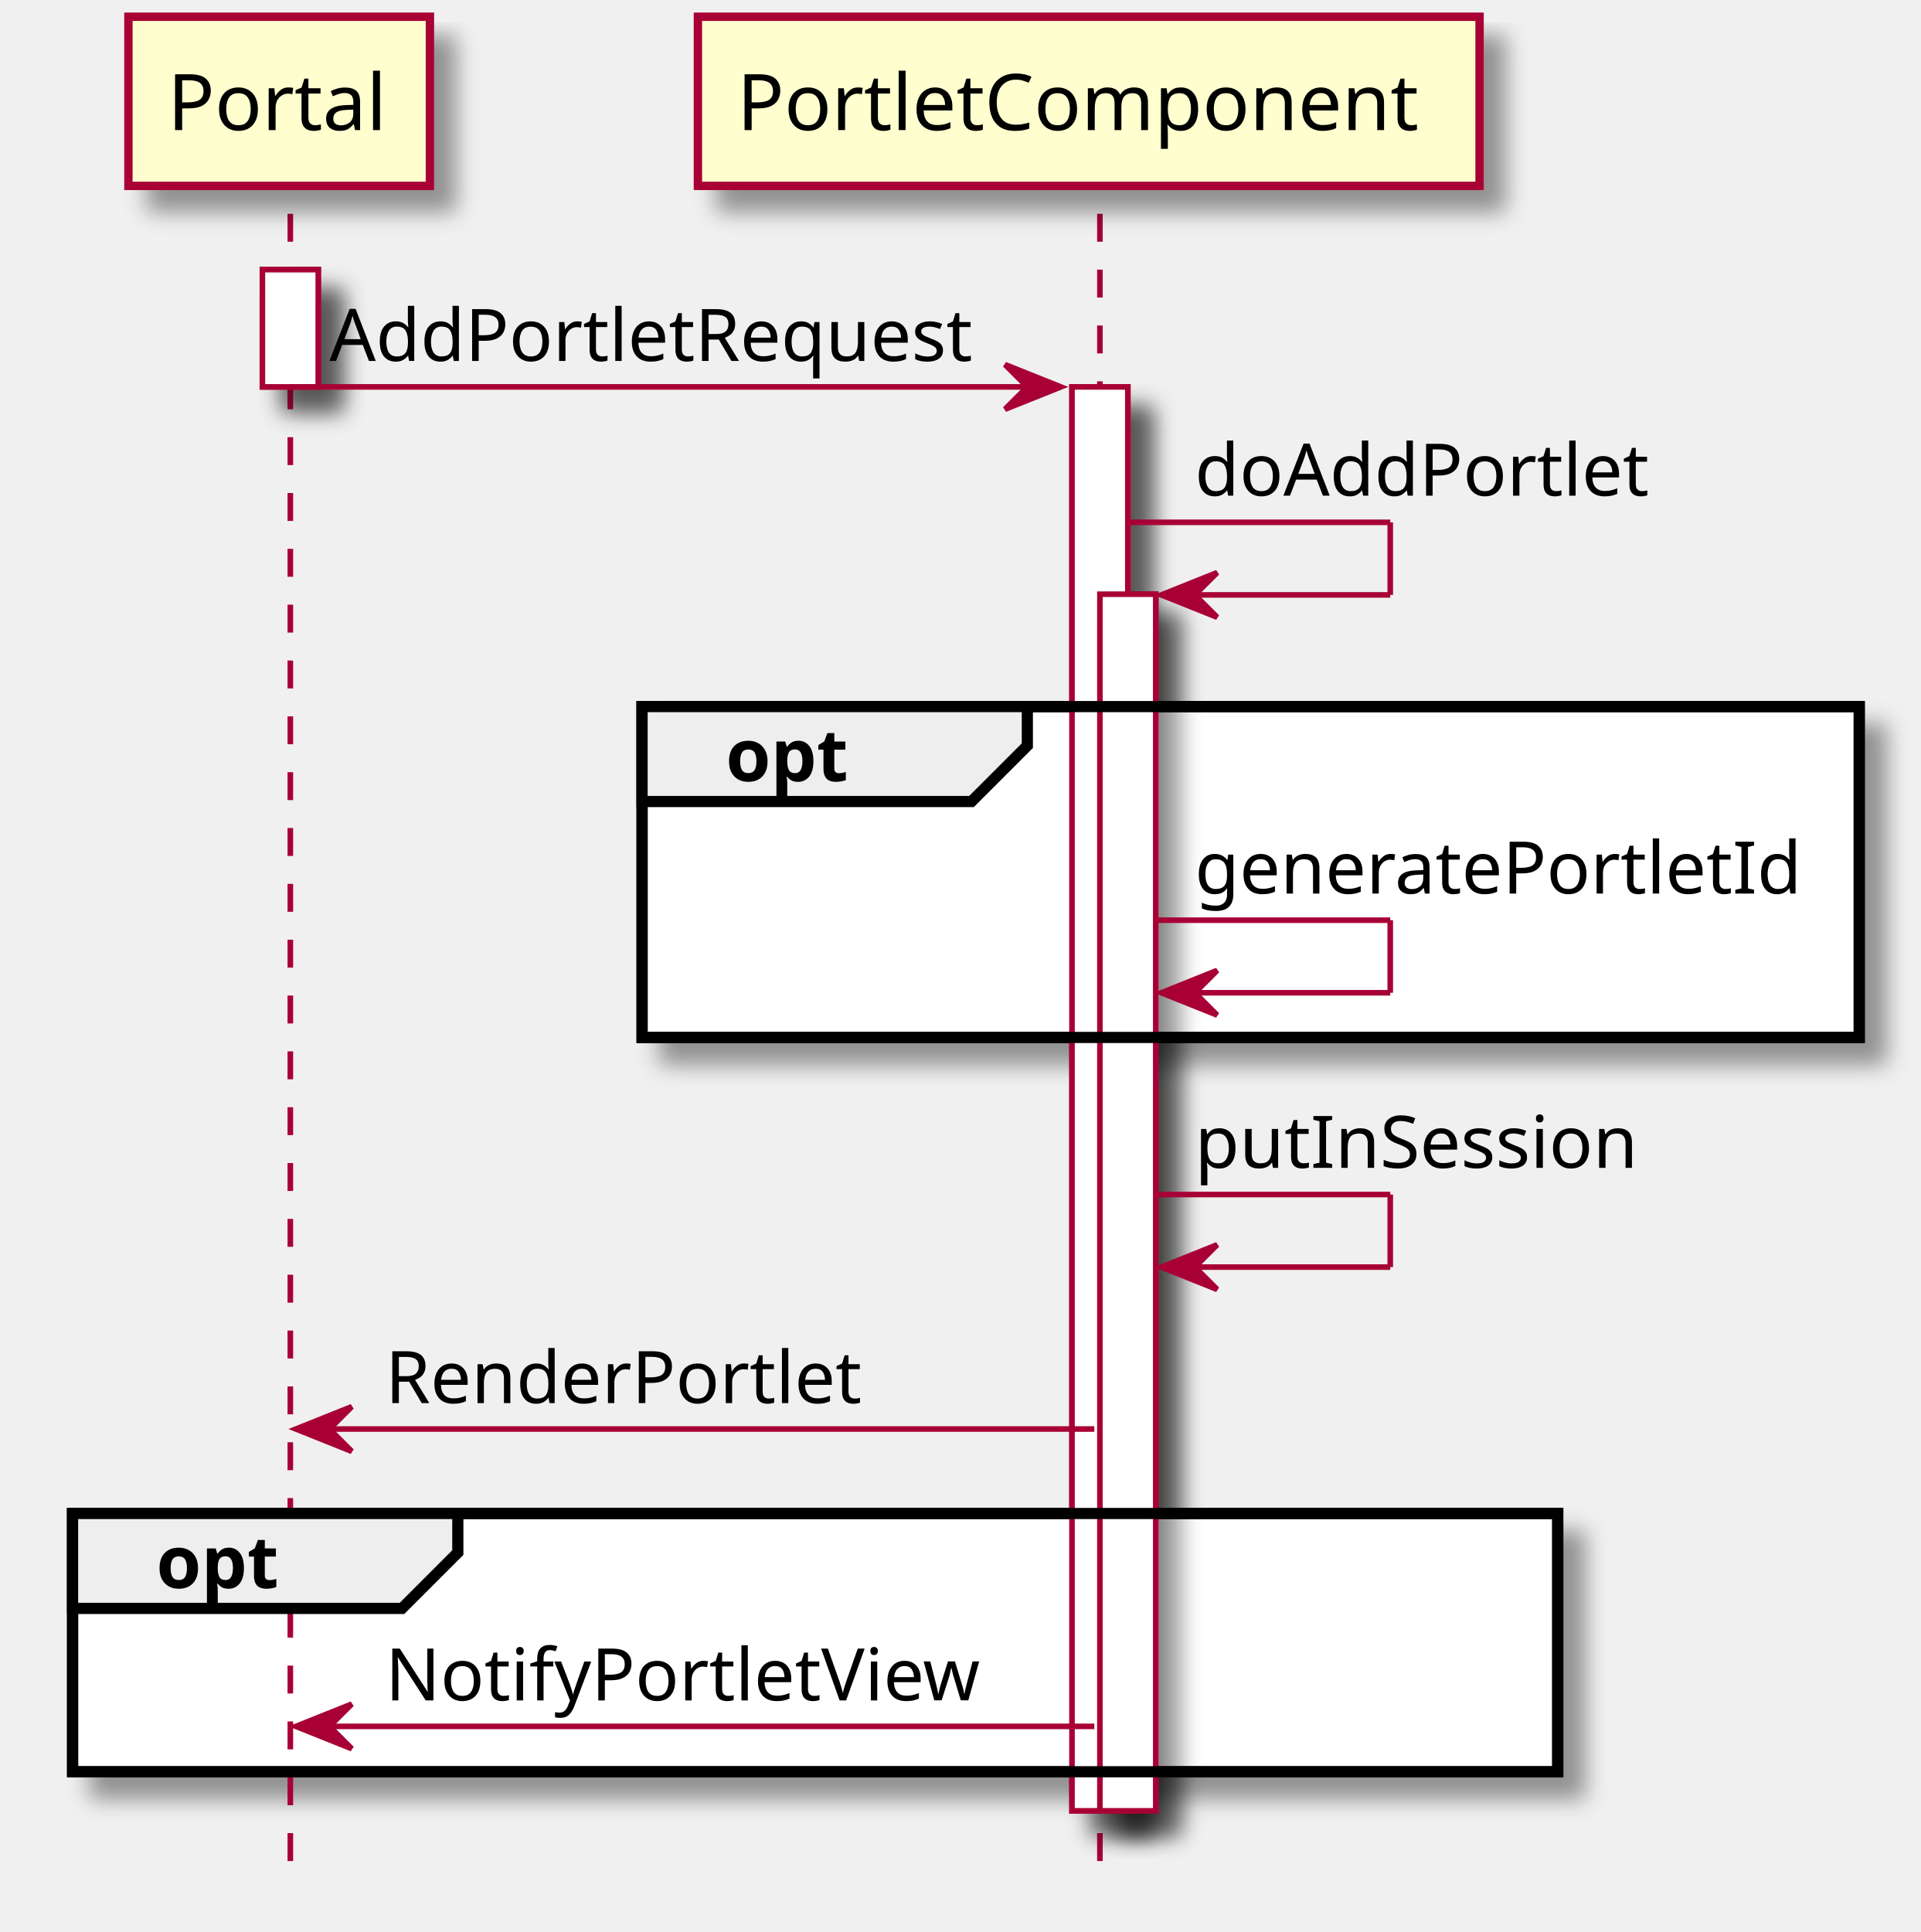
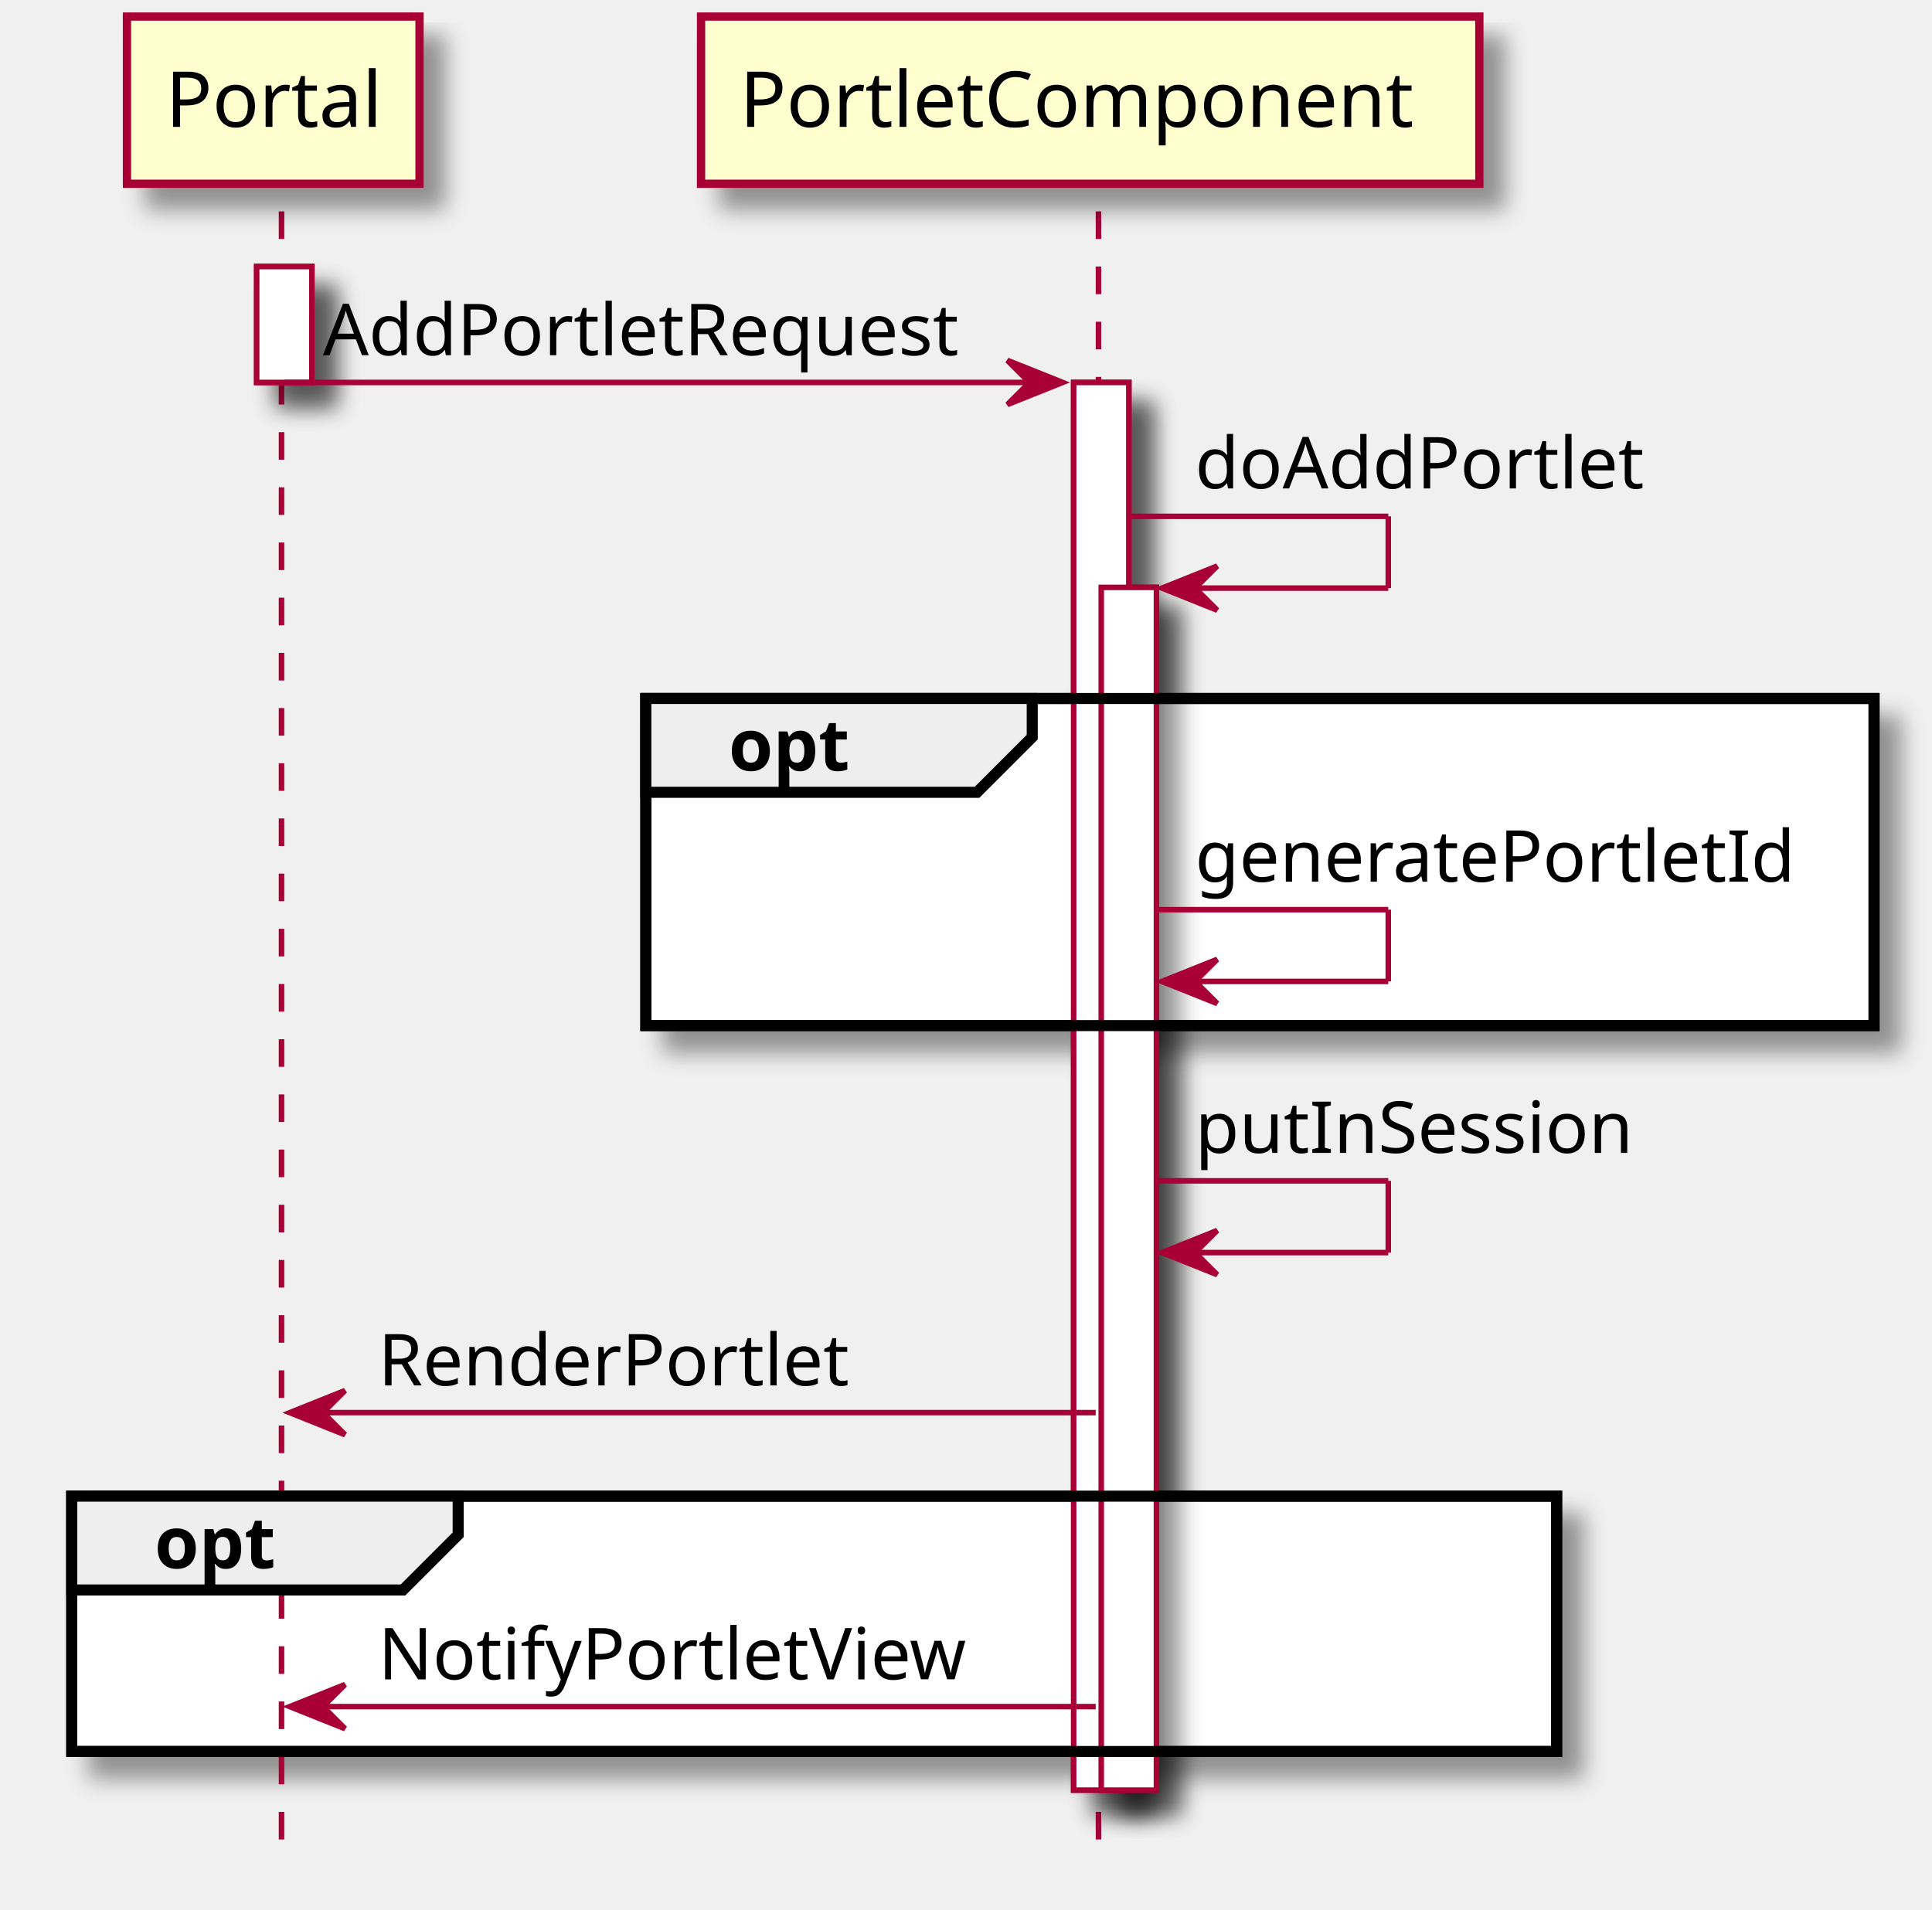
- <svg xmlns="http://www.w3.org/2000/svg" contentScriptType="application/ecmascript" contentStyleType="text/css" height="346px" preserveAspectRatio="none" style="width:344px;height:346px;" version="1.1" viewBox="0 0 344 346" width="344px" zoomAndPan="magnify">
+ <svg xmlns="http://www.w3.org/2000/svg" contentScriptType="application/ecmascript" contentStyleType="text/css" height="346px" preserveAspectRatio="none" style="width:350px;height:346px;" version="1.1" viewBox="0 0 350 346" width="350px" zoomAndPan="magnify">
  <defs>
    <filter height="300%" id="fgf2rdxy9w0x5" width="300%" x="-1" y="-1">
      <feGaussianBlur result="blurOut" stdDeviation="2.0" />
      <feColorMatrix in="blurOut" result="blurOut2" type="matrix" values="0 0 0 0 0 0 0 0 0 0 0 0 0 0 0 0 0 0 .4 0" />
      <feOffset dx="4.0" dy="4.0" in="blurOut2" result="blurOut3" />
      <feBlend in="SourceGraphic" in2="blurOut3" mode="normal" />
    </filter>
  </defs>
  <g>
-     <rect fill="#FFFFFF" filter="url(#fgf2rdxy9w0x5)" height="21" style="stroke: #A80036; stroke-width: 1.0;" width="10" x="47" y="48.29" />
-     <rect fill="#FFFFFF" filter="url(#fgf2rdxy9w0x5)" height="255.012" style="stroke: #A80036; stroke-width: 1.0;" width="10" x="192" y="69.29" />
-     <rect fill="#FFFFFF" filter="url(#fgf2rdxy9w0x5)" height="217.885" style="stroke: #A80036; stroke-width: 1.0;" width="10" x="197" y="106.416" />
-     <rect fill="#FFFFFF" filter="url(#fgf2rdxy9w0x5)" height="59.253" style="stroke: #000000; stroke-width: 2.0;" width="218" x="115" y="126.543" />
-     <rect fill="#FFFFFF" filter="url(#fgf2rdxy9w0x5)" height="46.253" style="stroke: #000000; stroke-width: 2.0;" width="266" x="13" y="271.049" />
-     <line style="stroke: #A80036; stroke-width: 1.0; stroke-dasharray: 5.0,5.0;" x1="52" x2="52" y1="38.29" y2="334.302" />
-     <line style="stroke: #A80036; stroke-width: 1.0; stroke-dasharray: 5.0,5.0;" x1="197" x2="197" y1="38.29" y2="334.302" />
-     <rect fill="#FEFECE" filter="url(#fgf2rdxy9w0x5)" height="30.29" style="stroke: #A80036; stroke-width: 1.5;" width="54" x="23" y="3" />
-     <text fill="#000000" font-family="sans-serif" font-size="14" lengthAdjust="spacingAndGlyphs" textLength="40" x="30" y="23.303">Portal</text>
-     <rect fill="#FEFECE" filter="url(#fgf2rdxy9w0x5)" height="30.29" style="stroke: #A80036; stroke-width: 1.5;" width="140" x="125" y="3" />
-     <text fill="#000000" font-family="sans-serif" font-size="14" lengthAdjust="spacingAndGlyphs" textLength="126" x="132" y="23.303">PortletComponent</text>
-     <rect fill="#FFFFFF" filter="url(#fgf2rdxy9w0x5)" height="21" style="stroke: #A80036; stroke-width: 1.0;" width="10" x="47" y="48.29" />
-     <rect fill="#FFFFFF" filter="url(#fgf2rdxy9w0x5)" height="255.012" style="stroke: #A80036; stroke-width: 1.0;" width="10" x="192" y="69.29" />
-     <rect fill="#FFFFFF" filter="url(#fgf2rdxy9w0x5)" height="217.885" style="stroke: #A80036; stroke-width: 1.0;" width="10" x="197" y="106.416" />
-     <polygon fill="#A80036" points="180,65.29,190,69.29,180,73.29,184,69.29" style="stroke: #A80036; stroke-width: 1.0;" />
-     <line style="stroke: #A80036; stroke-width: 1.0;" x1="52" x2="186" y1="69.29" y2="69.29" />
-     <text fill="#000000" font-family="sans-serif" font-size="13" lengthAdjust="spacingAndGlyphs" textLength="116" x="59" y="64.643">AddPortletRequest</text>
-     <line style="stroke: #A80036; stroke-width: 1.0;" x1="202" x2="249" y1="93.543" y2="93.543" />
-     <line style="stroke: #A80036; stroke-width: 1.0;" x1="249" x2="249" y1="93.543" y2="106.543" />
-     <line style="stroke: #A80036; stroke-width: 1.0;" x1="208" x2="249" y1="106.543" y2="106.543" />
-     <polygon fill="#A80036" points="218,102.543,208,106.543,218,110.543,214,106.543" style="stroke: #A80036; stroke-width: 1.0;" />
-     <text fill="#000000" font-family="sans-serif" font-size="13" lengthAdjust="spacingAndGlyphs" textLength="82" x="214" y="88.769">doAddPortlet</text>
-     <rect fill="none" height="59.253" style="stroke: #000000; stroke-width: 2.0;" width="218" x="115" y="126.543" />
-     <polygon fill="#EEEEEE" points="115,126.543,184,126.543,184,133.543,174,143.543,115,143.543,115,126.543" style="stroke: #000000; stroke-width: 2.0;" />
-     <text fill="#000000" font-family="sans-serif" font-size="13" font-weight="bold" lengthAdjust="spacingAndGlyphs" textLength="24" x="130" y="139.895">opt</text>
-     <line style="stroke: #A80036; stroke-width: 1.0;" x1="207" x2="249" y1="164.796" y2="164.796" />
-     <line style="stroke: #A80036; stroke-width: 1.0;" x1="249" x2="249" y1="164.796" y2="177.796" />
-     <line style="stroke: #A80036; stroke-width: 1.0;" x1="208" x2="249" y1="177.796" y2="177.796" />
-     <polygon fill="#A80036" points="218,173.796,208,177.796,218,181.796,214,177.796" style="stroke: #A80036; stroke-width: 1.0;" />
-     <text fill="#000000" font-family="sans-serif" font-size="13" lengthAdjust="spacingAndGlyphs" textLength="107" x="214" y="160.022">generatePortletId</text>
-     <line style="stroke: #A80036; stroke-width: 1.0;" x1="207" x2="249" y1="213.922" y2="213.922" />
-     <line style="stroke: #A80036; stroke-width: 1.0;" x1="249" x2="249" y1="213.922" y2="226.922" />
-     <line style="stroke: #A80036; stroke-width: 1.0;" x1="208" x2="249" y1="226.922" y2="226.922" />
-     <polygon fill="#A80036" points="218,222.922,208,226.922,218,230.922,214,226.922" style="stroke: #A80036; stroke-width: 1.0;" />
-     <text fill="#000000" font-family="sans-serif" font-size="13" lengthAdjust="spacingAndGlyphs" textLength="81" x="214" y="209.148">putInSession</text>
-     <polygon fill="#A80036" points="63,251.922,53,255.922,63,259.922,59,255.922" style="stroke: #A80036; stroke-width: 1.0;" />
-     <line style="stroke: #A80036; stroke-width: 1.0;" x1="57" x2="196" y1="255.922" y2="255.922" />
-     <text fill="#000000" font-family="sans-serif" font-size="13" lengthAdjust="spacingAndGlyphs" textLength="84" x="69" y="251.275">RenderPortlet</text>
-     <rect fill="none" height="46.253" style="stroke: #000000; stroke-width: 2.0;" width="266" x="13" y="271.049" />
-     <polygon fill="#EEEEEE" points="13,271.049,82,271.049,82,278.049,72,288.049,13,288.049,13,271.049" style="stroke: #000000; stroke-width: 2.0;" />
-     <text fill="#000000" font-family="sans-serif" font-size="13" font-weight="bold" lengthAdjust="spacingAndGlyphs" textLength="24" x="28" y="284.401">opt</text>
-     <polygon fill="#A80036" points="63,305.175,53,309.175,63,313.175,59,309.175" style="stroke: #A80036; stroke-width: 1.0;" />
-     <line style="stroke: #A80036; stroke-width: 1.0;" x1="57" x2="196" y1="309.175" y2="309.175" />
-     <text fill="#000000" font-family="sans-serif" font-size="13" lengthAdjust="spacingAndGlyphs" textLength="110" x="69" y="304.528">NotifyPortletView</text>
+     <rect fill="#FFFFFF" filter="url(#fgf2rdxy9w0x5)" height="21" style="stroke: #A80036; stroke-width: 1.0;" width="10" x="46.5" y="48.297" />
+     <rect fill="#FFFFFF" filter="url(#fgf2rdxy9w0x5)" height="255.062" style="stroke: #A80036; stroke-width: 1.0;" width="10" x="194.5" y="69.297" />
+     <rect fill="#FFFFFF" filter="url(#fgf2rdxy9w0x5)" height="217.93" style="stroke: #A80036; stroke-width: 1.0;" width="10" x="199.5" y="106.43" />
+     <rect fill="#FFFFFF" filter="url(#fgf2rdxy9w0x5)" height="59.266" style="stroke: #000000; stroke-width: 2.0;" width="222.5" x="117" y="126.562" />
+     <rect fill="#FFFFFF" filter="url(#fgf2rdxy9w0x5)" height="46.266" style="stroke: #000000; stroke-width: 2.0;" width="269" x="13" y="271.094" />
+     <line style="stroke: #A80036; stroke-width: 1.0; stroke-dasharray: 5.0,5.0;" x1="51" x2="51" y1="38.297" y2="334.359" />
+     <line style="stroke: #A80036; stroke-width: 1.0; stroke-dasharray: 5.0,5.0;" x1="199" x2="199" y1="38.297" y2="334.359" />
+     <rect fill="#FEFECE" filter="url(#fgf2rdxy9w0x5)" height="30.297" style="stroke: #A80036; stroke-width: 1.5;" width="53" x="23" y="3" />
+     <text fill="#000000" font-family="sans-serif" font-size="14" lengthAdjust="spacingAndGlyphs" textLength="39" x="30" y="22.995">Portal</text>
+     <rect fill="#FEFECE" filter="url(#fgf2rdxy9w0x5)" height="30.297" style="stroke: #A80036; stroke-width: 1.5;" width="141" x="127" y="3" />
+     <text fill="#000000" font-family="sans-serif" font-size="14" lengthAdjust="spacingAndGlyphs" textLength="127" x="134" y="22.995">PortletComponent</text>
+     <rect fill="#FFFFFF" filter="url(#fgf2rdxy9w0x5)" height="21" style="stroke: #A80036; stroke-width: 1.0;" width="10" x="46.5" y="48.297" />
+     <rect fill="#FFFFFF" filter="url(#fgf2rdxy9w0x5)" height="255.062" style="stroke: #A80036; stroke-width: 1.0;" width="10" x="194.5" y="69.297" />
+     <rect fill="#FFFFFF" filter="url(#fgf2rdxy9w0x5)" height="217.93" style="stroke: #A80036; stroke-width: 1.0;" width="10" x="199.5" y="106.43" />
+     <polygon fill="#A80036" points="182.5,65.297,192.5,69.297,182.5,73.297,186.5,69.297" style="stroke: #A80036; stroke-width: 1.0;" />
+     <line style="stroke: #A80036; stroke-width: 1.0;" x1="51.5" x2="188.5" y1="69.297" y2="69.297" />
+     <text fill="#000000" font-family="sans-serif" font-size="13" lengthAdjust="spacingAndGlyphs" textLength="119" x="58.5" y="64.364">AddPortletRequest</text>
+     <line style="stroke: #A80036; stroke-width: 1.0;" x1="204.5" x2="251.5" y1="93.562" y2="93.562" />
+     <line style="stroke: #A80036; stroke-width: 1.0;" x1="251.5" x2="251.5" y1="93.562" y2="106.562" />
+     <line style="stroke: #A80036; stroke-width: 1.0;" x1="210.5" x2="251.5" y1="106.562" y2="106.562" />
+     <polygon fill="#A80036" points="220.5,102.562,210.5,106.562,220.5,110.562,216.5,106.562" style="stroke: #A80036; stroke-width: 1.0;" />
+     <text fill="#000000" font-family="sans-serif" font-size="13" lengthAdjust="spacingAndGlyphs" textLength="83" x="216.5" y="88.497">doAddPortlet</text>
+     <rect fill="none" height="59.266" style="stroke: #000000; stroke-width: 2.0;" width="222.5" x="117" y="126.562" />
+     <polygon fill="#EEEEEE" points="117,126.562,187,126.562,187,133.562,177,143.562,117,143.562,117,126.562" style="stroke: #000000; stroke-width: 2.0;" />
+     <text fill="#000000" font-family="sans-serif" font-size="13" font-weight="bold" lengthAdjust="spacingAndGlyphs" textLength="25" x="132" y="139.629">opt</text>
+     <line style="stroke: #A80036; stroke-width: 1.0;" x1="209.5" x2="251.5" y1="164.828" y2="164.828" />
+     <line style="stroke: #A80036; stroke-width: 1.0;" x1="251.5" x2="251.5" y1="164.828" y2="177.828" />
+     <line style="stroke: #A80036; stroke-width: 1.0;" x1="210.5" x2="251.5" y1="177.828" y2="177.828" />
+     <polygon fill="#A80036" points="220.5,173.828,210.5,177.828,220.5,181.828,216.5,177.828" style="stroke: #A80036; stroke-width: 1.0;" />
+     <text fill="#000000" font-family="sans-serif" font-size="13" lengthAdjust="spacingAndGlyphs" textLength="111" x="216.5" y="159.762">generatePortletId</text>
+     <line style="stroke: #A80036; stroke-width: 1.0;" x1="209.5" x2="251.5" y1="213.961" y2="213.961" />
+     <line style="stroke: #A80036; stroke-width: 1.0;" x1="251.5" x2="251.5" y1="213.961" y2="226.961" />
+     <line style="stroke: #A80036; stroke-width: 1.0;" x1="210.5" x2="251.5" y1="226.961" y2="226.961" />
+     <polygon fill="#A80036" points="220.5,222.961,210.5,226.961,220.5,230.961,216.5,226.961" style="stroke: #A80036; stroke-width: 1.0;" />
+     <text fill="#000000" font-family="sans-serif" font-size="13" lengthAdjust="spacingAndGlyphs" textLength="82" x="216.5" y="208.895">putInSession</text>
+     <polygon fill="#A80036" points="62.5,251.961,52.5,255.961,62.5,259.961,58.5,255.961" style="stroke: #A80036; stroke-width: 1.0;" />
+     <line style="stroke: #A80036; stroke-width: 1.0;" x1="56.5" x2="198.5" y1="255.961" y2="255.961" />
+     <text fill="#000000" font-family="sans-serif" font-size="13" lengthAdjust="spacingAndGlyphs" textLength="87" x="68.5" y="251.028">RenderPortlet</text>
+     <rect fill="none" height="46.266" style="stroke: #000000; stroke-width: 2.0;" width="269" x="13" y="271.094" />
+     <polygon fill="#EEEEEE" points="13,271.094,83,271.094,83,278.094,73,288.094,13,288.094,13,271.094" style="stroke: #000000; stroke-width: 2.0;" />
+     <text fill="#000000" font-family="sans-serif" font-size="13" font-weight="bold" lengthAdjust="spacingAndGlyphs" textLength="25" x="28" y="284.161">opt</text>
+     <polygon fill="#A80036" points="62.5,305.227,52.5,309.227,62.5,313.227,58.5,309.227" style="stroke: #A80036; stroke-width: 1.0;" />
+     <line style="stroke: #A80036; stroke-width: 1.0;" x1="56.5" x2="198.5" y1="309.227" y2="309.227" />
+     <text fill="#000000" font-family="sans-serif" font-size="13" lengthAdjust="spacingAndGlyphs" textLength="108" x="68.5" y="304.293">NotifyPortletView</text>
  </g>
</svg>
